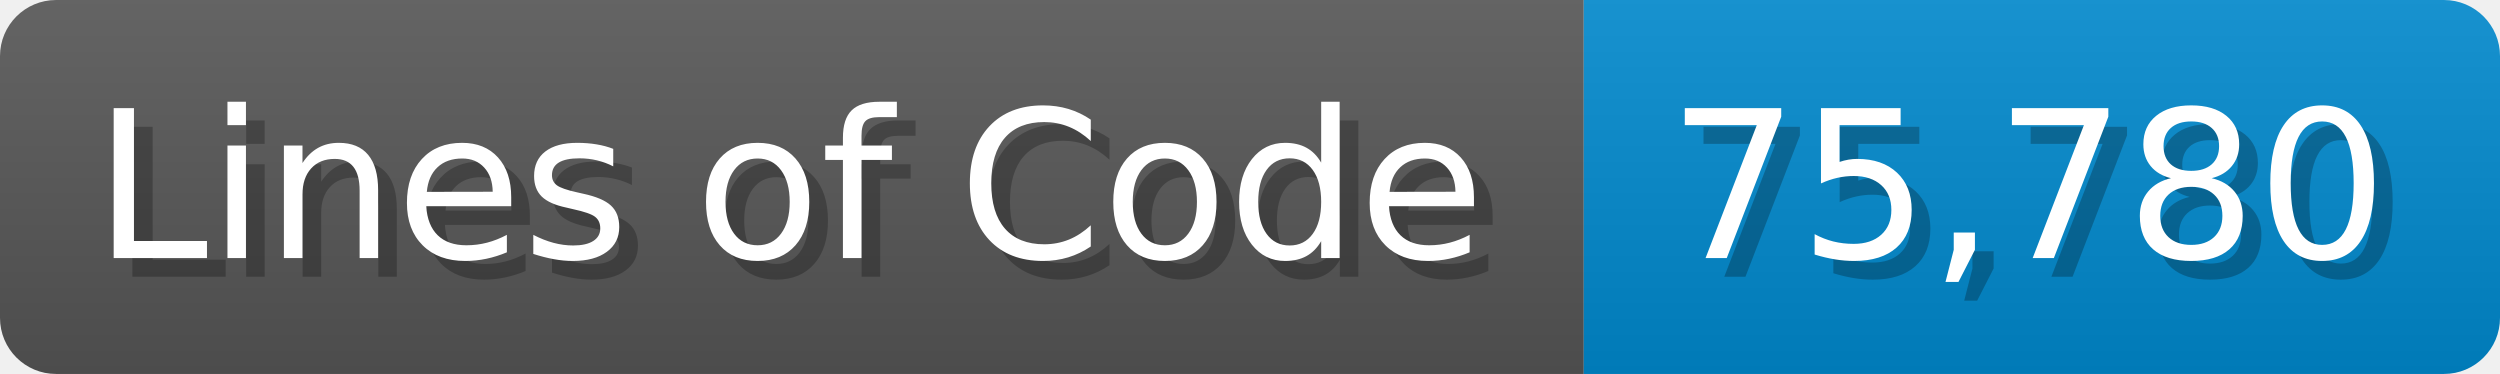
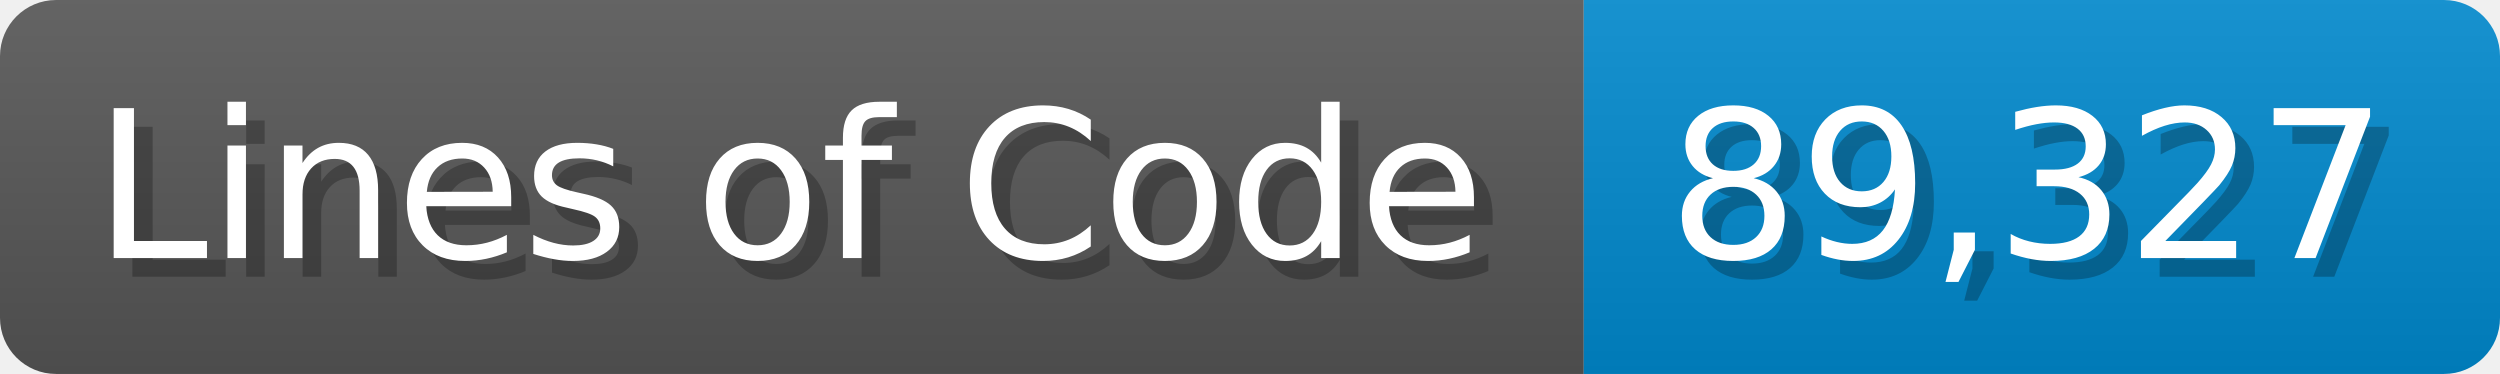
<svg xmlns="http://www.w3.org/2000/svg" width="133.7" height="20" viewBox="0 0 1337 200">
  <linearGradient id="a" x2="0" y2="100%">
    <stop offset="0" stop-opacity=".1" stop-color="#EEE" />
    <stop offset="1" stop-opacity=".1" />
  </linearGradient>
  <mask id="m">
    <rect width="1337" height="200" rx="30" fill="#FFF" />
  </mask>
  <g mask="url(#m)">
    <rect width="847" height="200" fill="#555" />
    <rect width="490" height="200" fill="#08C" x="847" />
    <rect width="1337" height="200" fill="url(#a)" />
  </g>
  <g fill="#fff" text-anchor="start" font-family="Verdana,DejaVu Sans,sans-serif" font-size="110">
    <text x="60" y="148" textLength="747" fill="#000" opacity="0.25">Lines of Code</text>
    <text x="50" y="138" textLength="747">Lines of Code</text>
-     <text x="902" y="148" textLength="390" fill="#000" opacity="0.25">75,780</text>
-     <text x="892" y="138" textLength="390">75,780</text>
+     <text x="902" y="148" textLength="390" fill="#000" opacity="0.25">89,327</text>
+     <text x="892" y="138" textLength="390">89,327</text>
  </g>
</svg>
